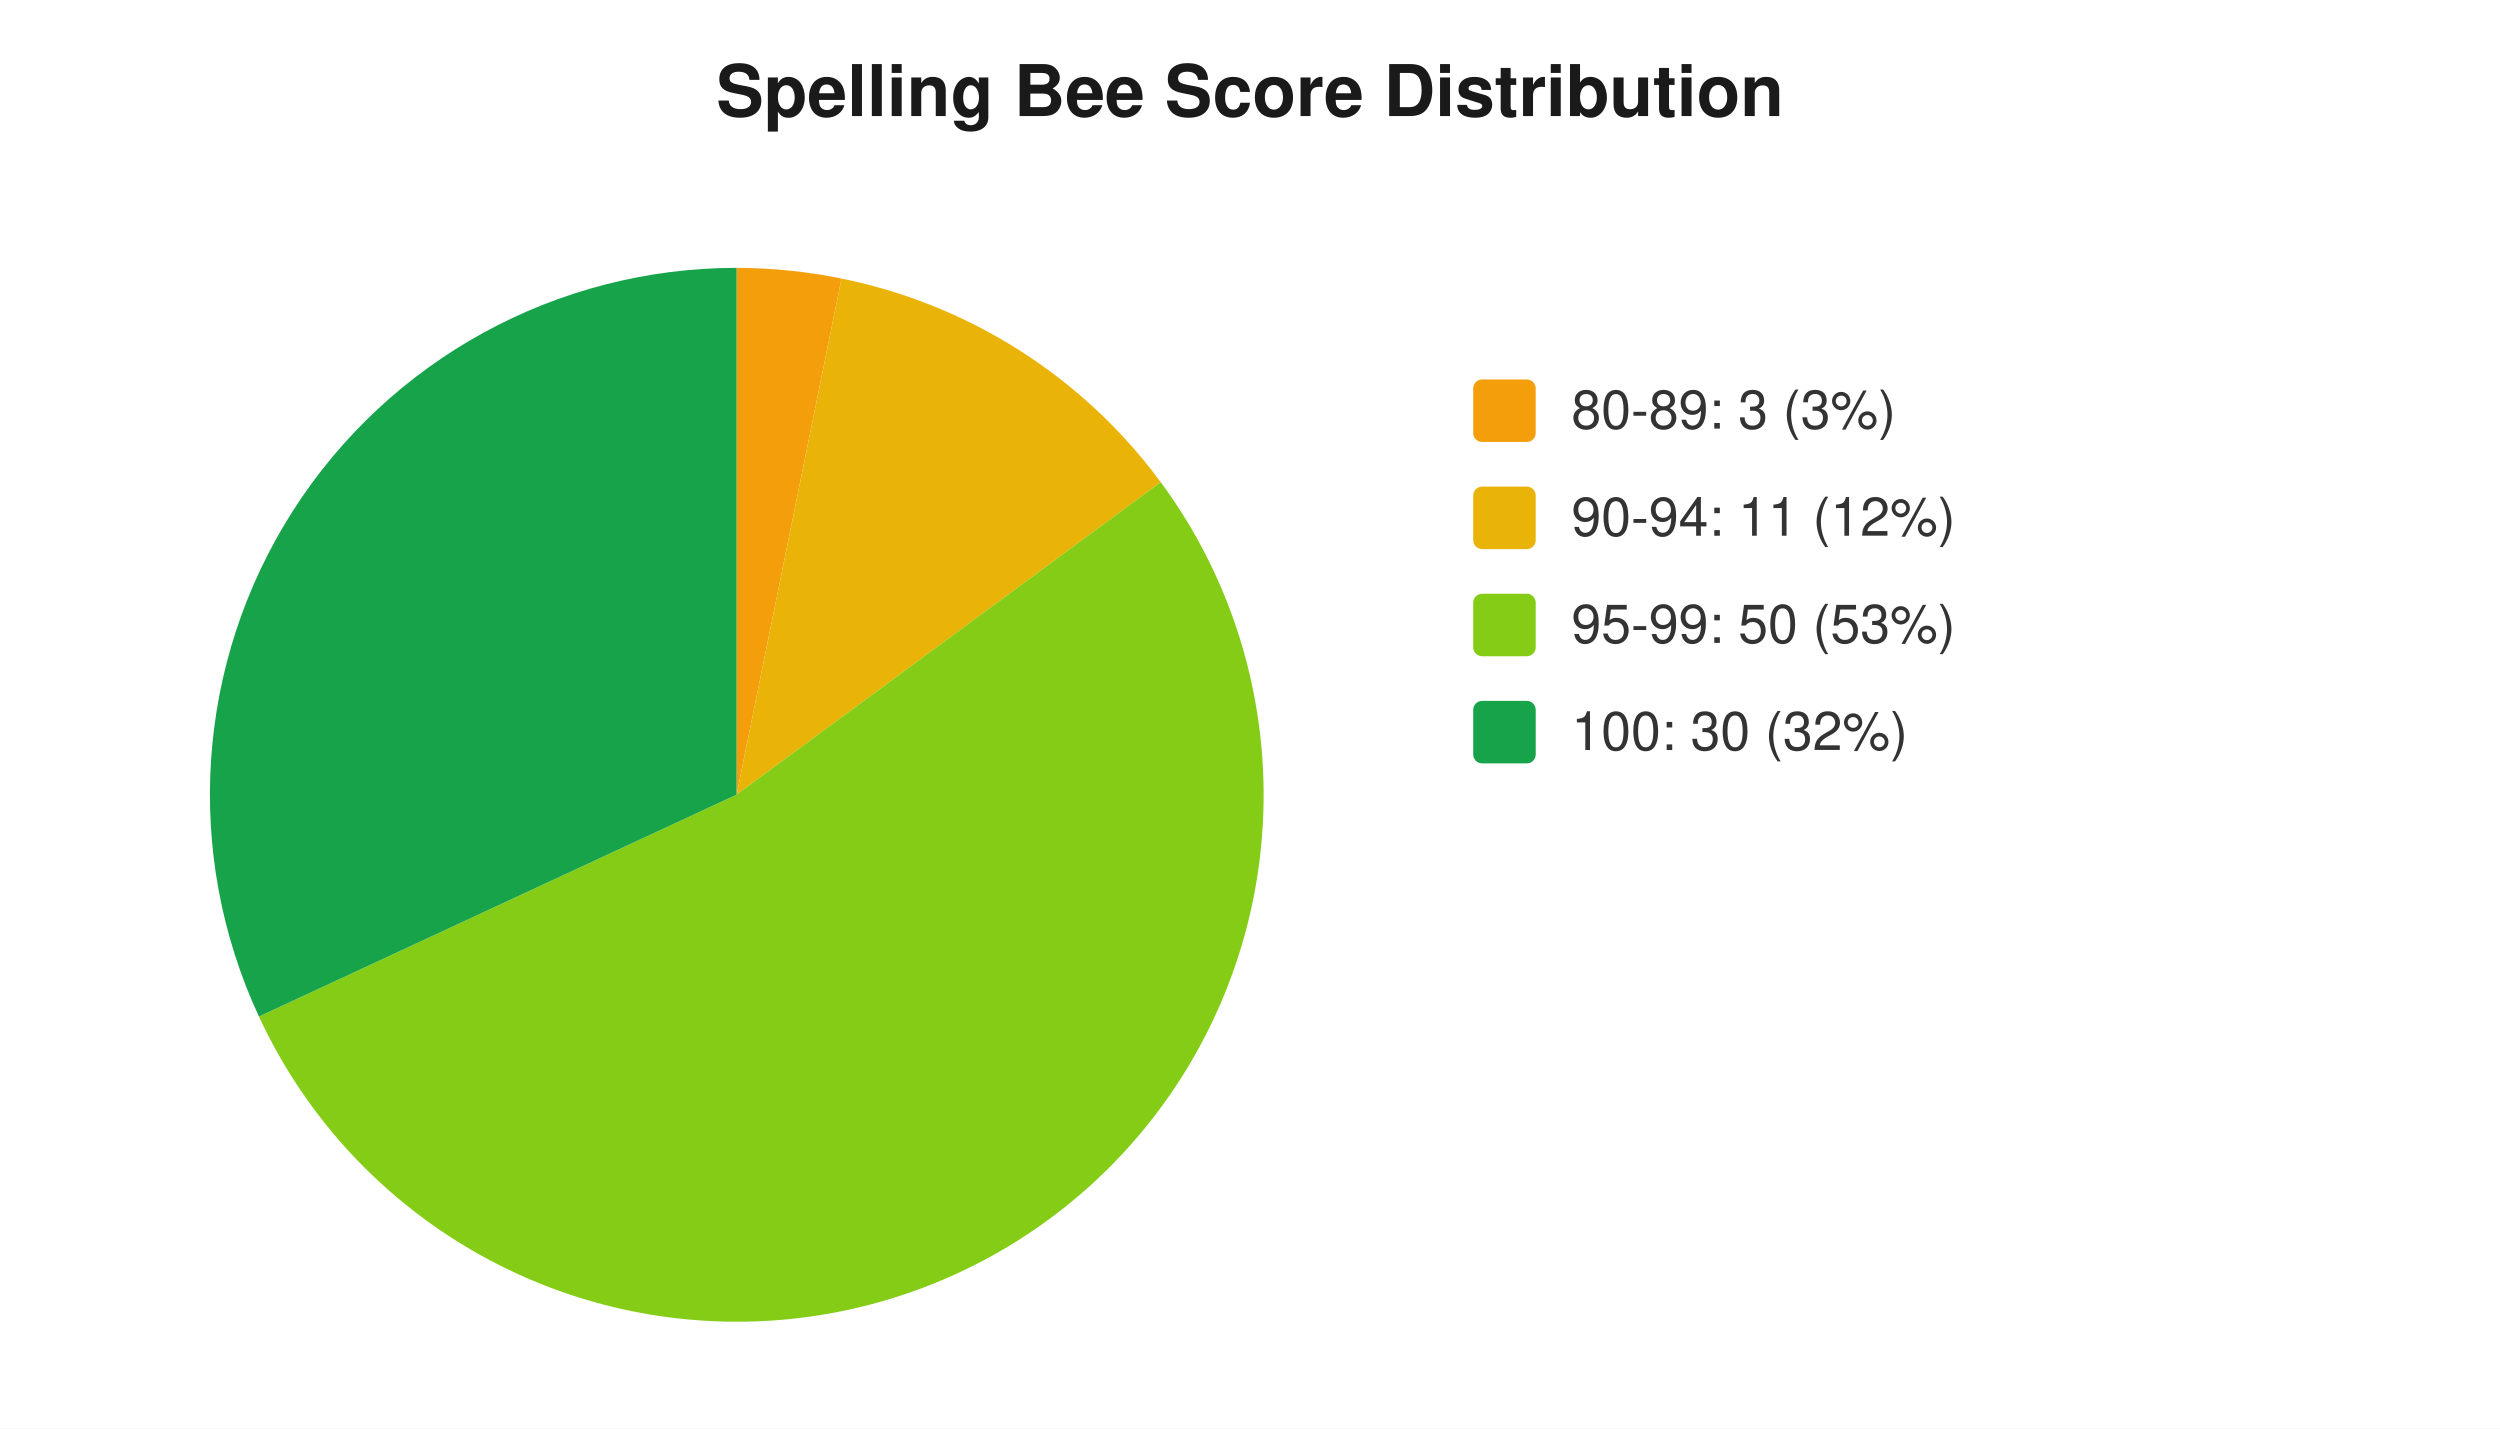
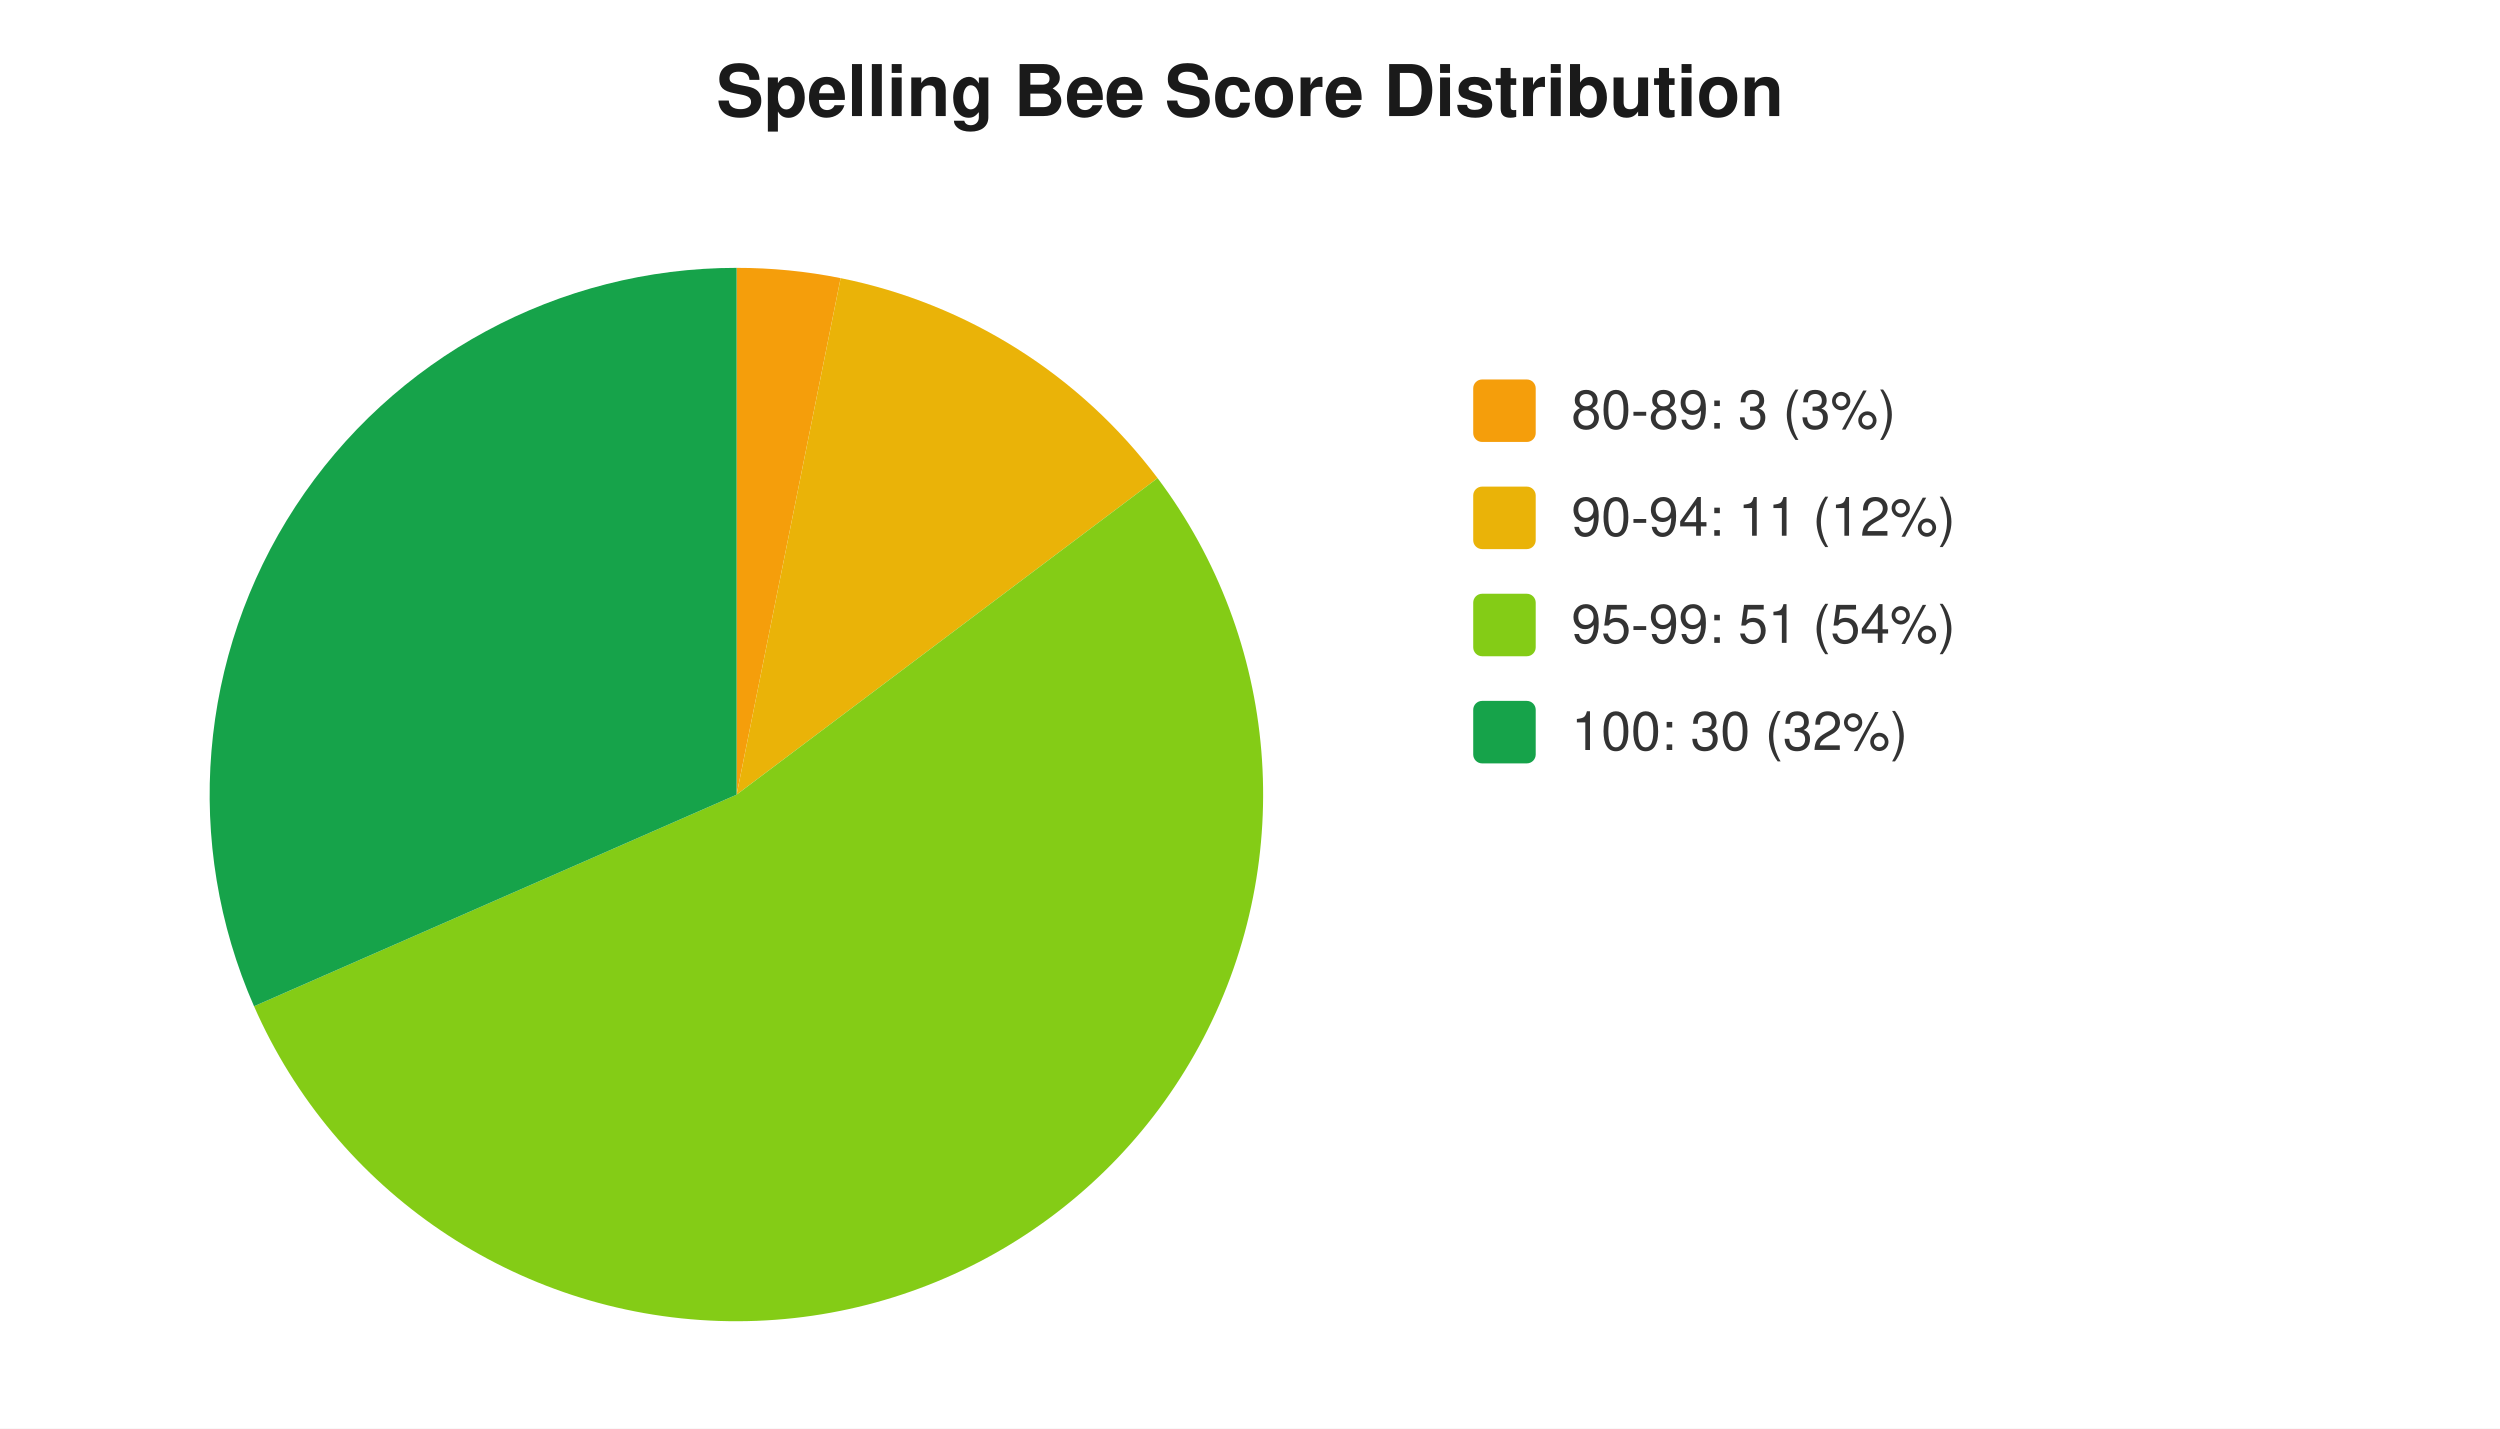
<svg xmlns="http://www.w3.org/2000/svg" width="560" height="320" viewBox="0 0 560 320" font-family="-apple-system,Segoe UI,Helvetica,Arial,sans-serif" font-size="12">
  <rect width="560" height="320" fill="#ffffff" />
  <text x="280" y="26" text-anchor="middle" font-size="16" font-weight="600" fill="#1a1a1a">Spelling Bee Score Distribution</text>
-   <path d="M 165 178 L 165.0 60.0 A 118 118 0 0 1 188.5 62.4 Z" fill="#f59e0b" />
-   <path d="M 165 178 L 188.5 62.4 A 118 118 0 0 1 260.0 108.0 Z" fill="#eab308" />
-   <path d="M 165 178 L 260.0 108.0 A 118 118 0 1 1 58.0 227.7 Z" fill="#84cc16" />
-   <path d="M 165 178 L 58.0 227.7 A 118 118 0 0 1 165.0 60.0 Z" fill="#16a34a" />
+   <path d="M 165 178 L 165.0 60.0 A 118 118 0 0 1 188.3 62.3 Z" fill="#f59e0b" />
+   <path d="M 165 178 L 188.3 62.3 A 118 118 0 0 1 259.3 107.1 Z" fill="#eab308" />
+   <path d="M 165 178 L 259.3 107.1 A 118 118 0 1 1 56.9 225.4 Z" fill="#84cc16" />
+   <path d="M 165 178 L 56.9 225.4 A 118 118 0 0 1 165.0 60.0 Z" fill="#16a34a" />
  <rect x="330" y="85" width="14" height="14" rx="2" fill="#f59e0b" />
  <text x="352" y="96" fill="#333">80-89: 3 (3%)</text>
  <rect x="330" y="109" width="14" height="14" rx="2" fill="#eab308" />
  <text x="352" y="120" fill="#333">90-94: 11 (12%)</text>
  <rect x="330" y="133" width="14" height="14" rx="2" fill="#84cc16" />
-   <text x="352" y="144" fill="#333">95-99: 50 (53%)</text>
+   <text x="352" y="144" fill="#333">95-99: 51 (54%)</text>
  <rect x="330" y="157" width="14" height="14" rx="2" fill="#16a34a" />
  <text x="352" y="168" fill="#333">100: 30 (32%)</text>
</svg>
